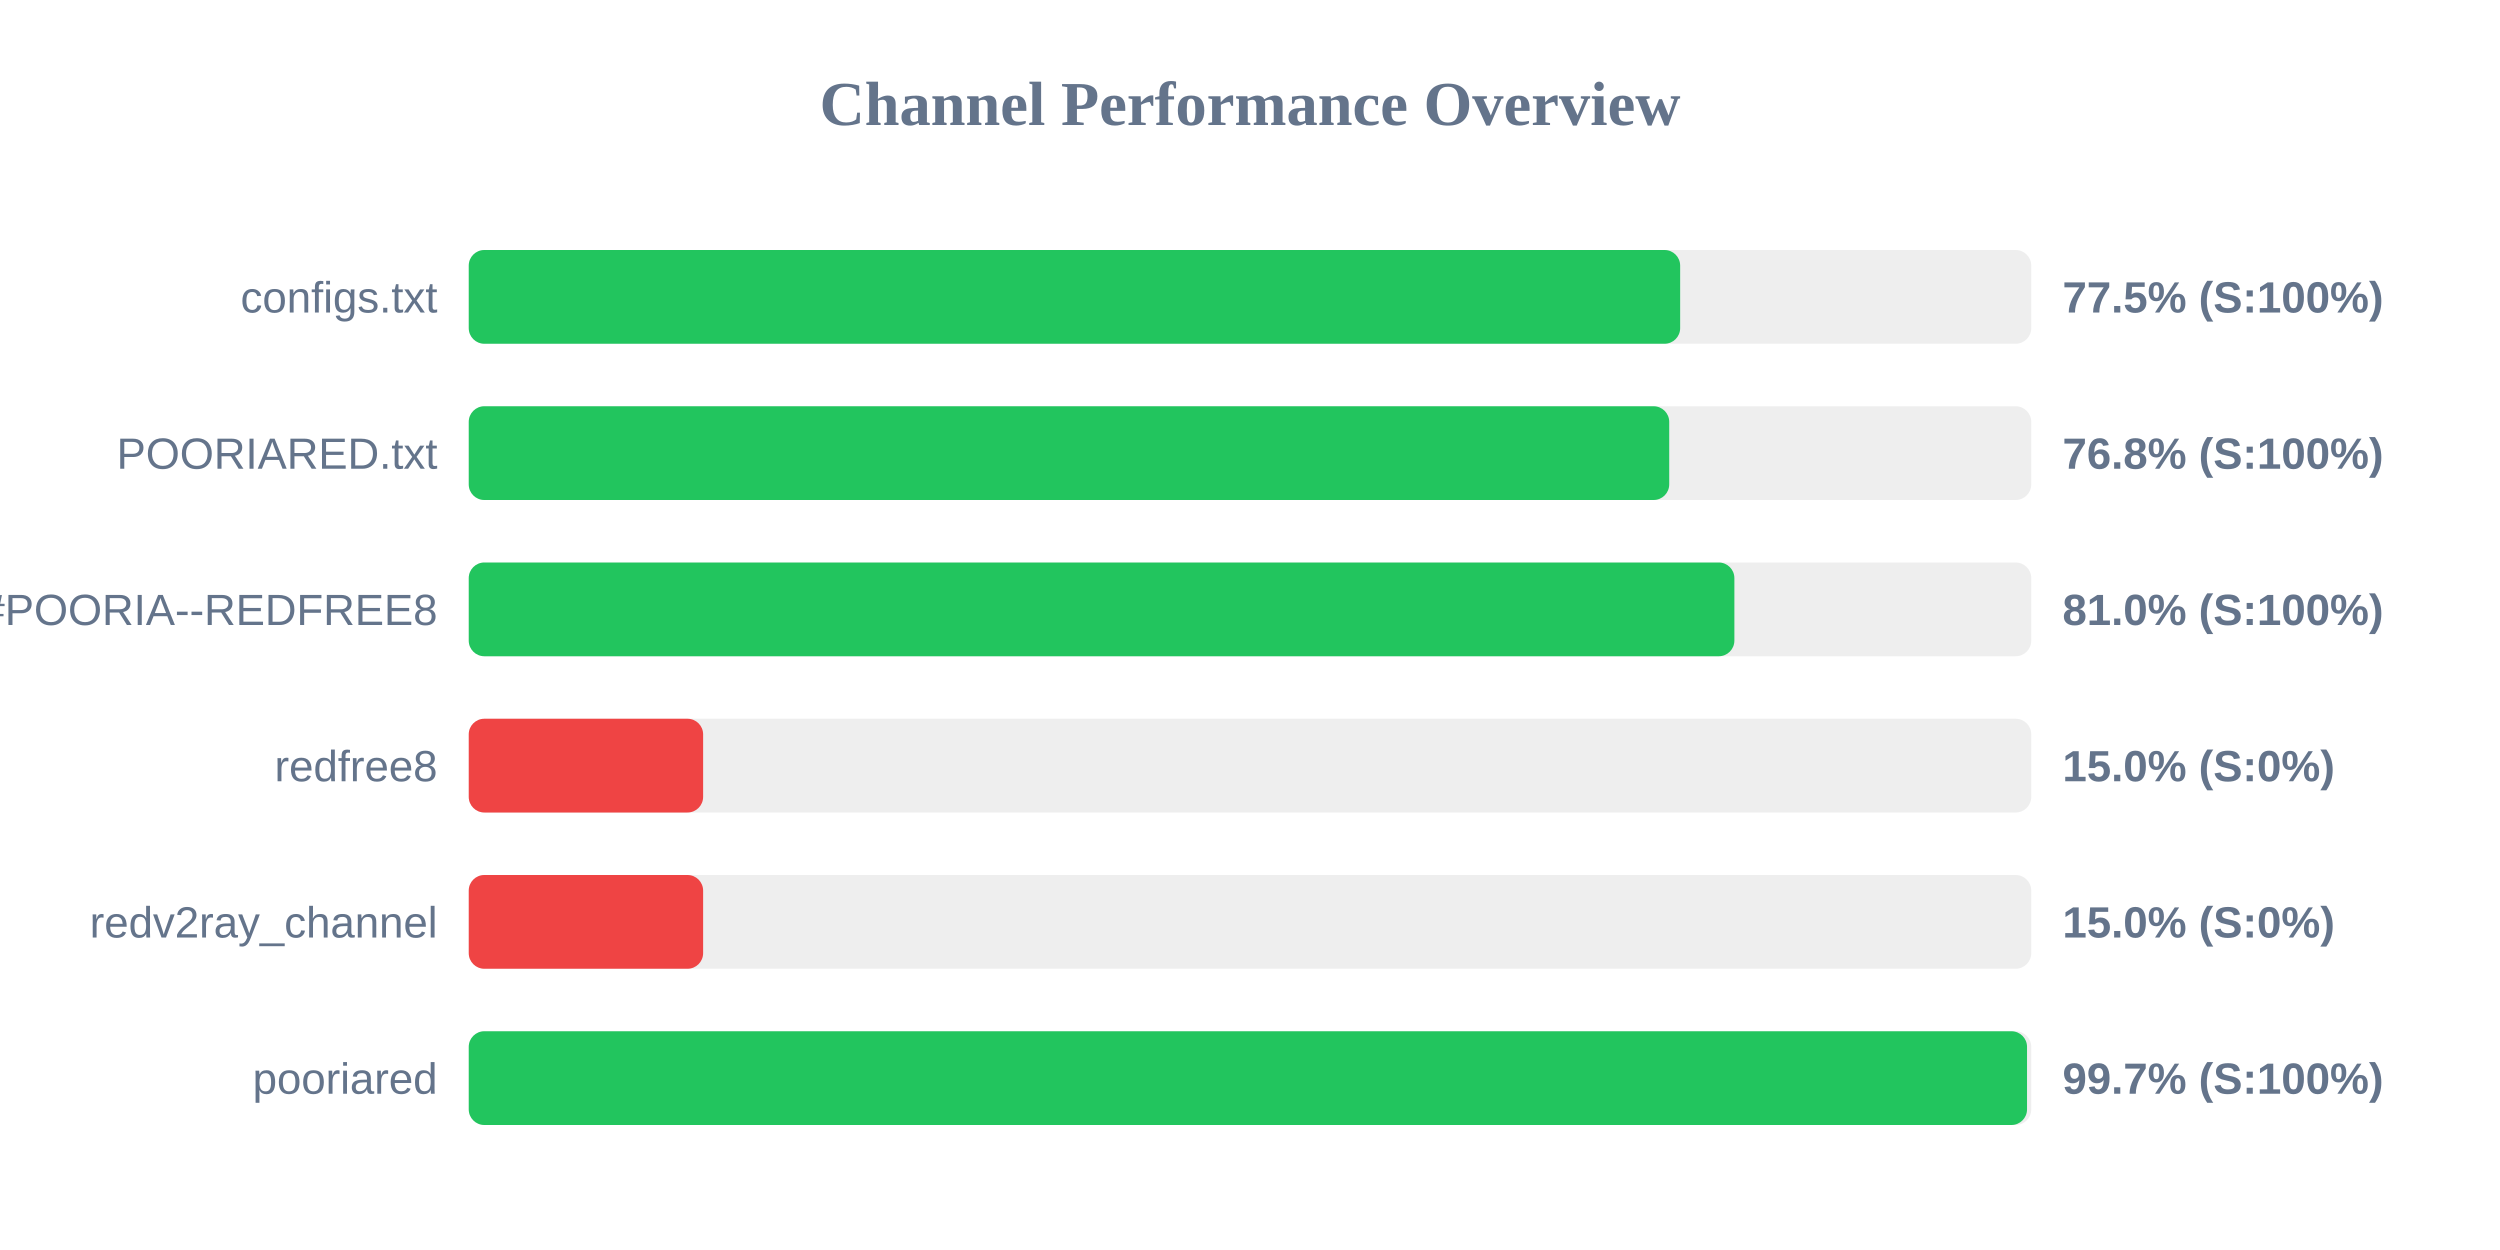
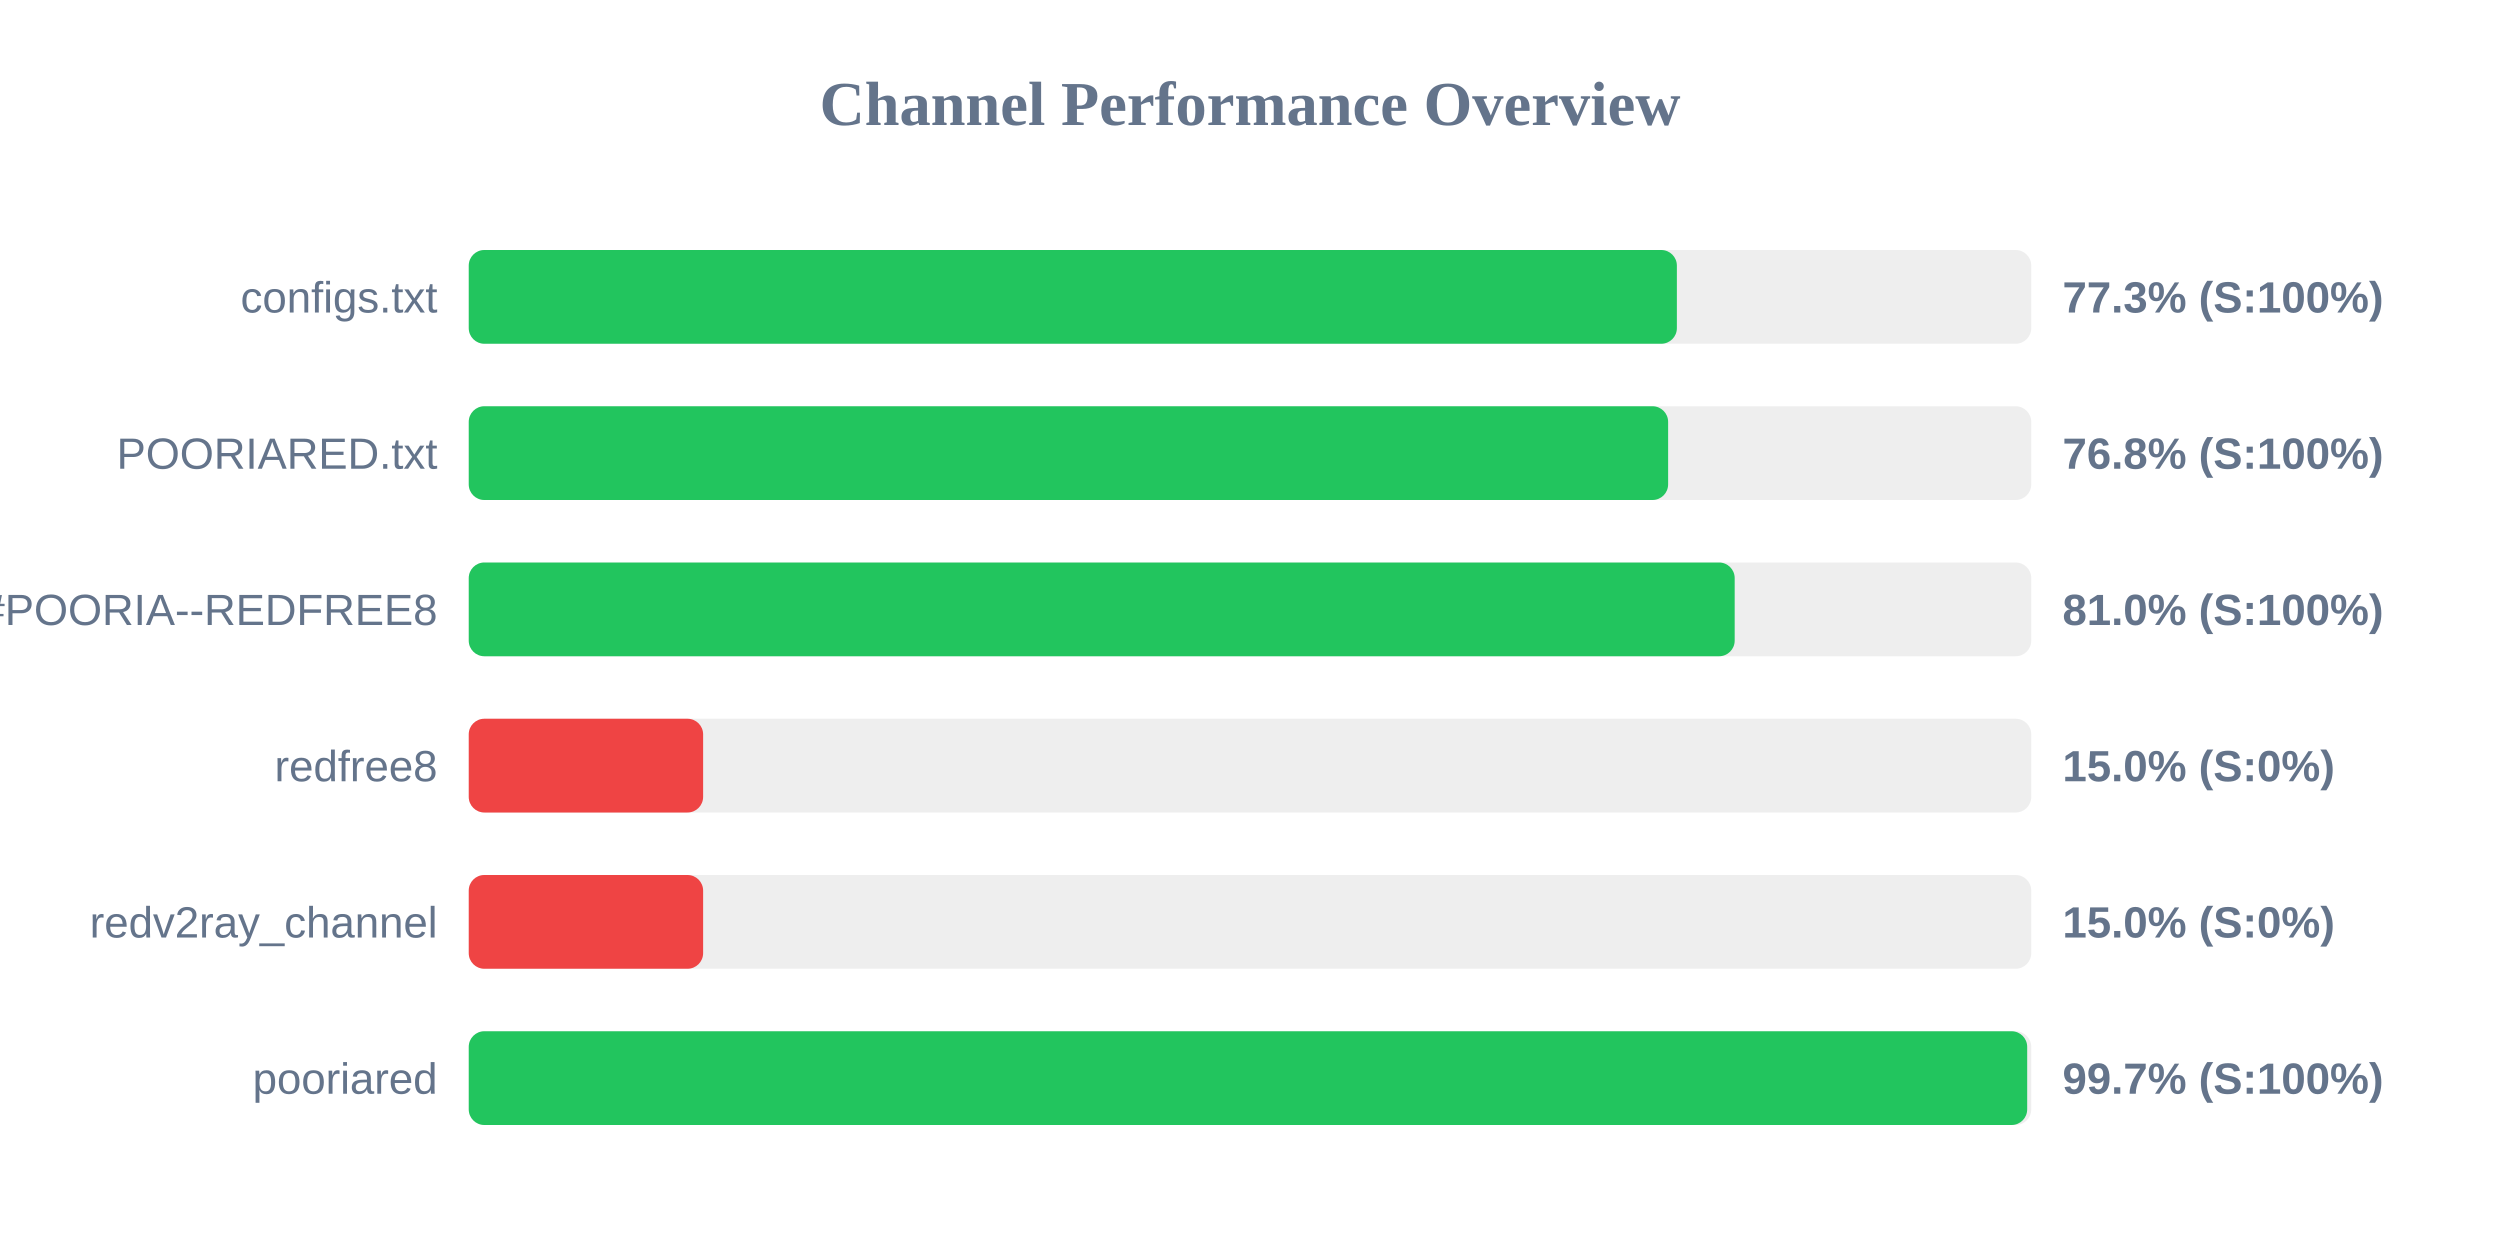
<svg xmlns="http://www.w3.org/2000/svg" width="800" height="400" version="1.1">
  <style>
        .row { font: 14px Arial; fill: #64748b; }
        .score { font: bold 14px Arial; fill: #64748b; }
    </style>
  <text x="400" y="40" text-anchor="middle" font-size="20px" font-weight="bold" fill="#64748b">Channel Performance Overview</text>
  <rect x="150" y="80" width="500" height="30" fill="#eee" rx="5" />
-   <rect x="150" y="80" width="387.65" height="30" fill="#22c55e" rx="5" />
+   <rect x="150" y="80" width="386.6" height="30" fill="#22c55e" rx="5" />
  <text x="140" y="100" text-anchor="end" class="row">configs.txt</text>
-   <text x="660" y="100" text-anchor="start" class="score">77.5% (S:100%)</text>
+   <text x="660" y="100" text-anchor="start" class="score">77.3% (S:100%)</text>
  <rect x="150" y="130" width="500" height="30" fill="#eee" rx="5" />
-   <rect x="150" y="130" width="384.15" height="30" fill="#22c55e" rx="5" />
+   <rect x="150" y="130" width="383.8" height="30" fill="#22c55e" rx="5" />
  <text x="140" y="150" text-anchor="end" class="row">POORIARED.txt</text>
  <text x="660" y="150" text-anchor="start" class="score">76.8% (S:100%)</text>
  <rect x="150" y="180" width="500" height="30" fill="#eee" rx="5" />
-   <rect x="150" y="180" width="405.0" height="30" fill="#22c55e" rx="5" />
+   <rect x="150" y="180" width="405.1" height="30" fill="#22c55e" rx="5" />
  <text x="140" y="200" text-anchor="end" class="row">POORIA--REDFREE8.txt#POORIA--REDFREE8</text>
  <text x="660" y="200" text-anchor="start" class="score">81.0% (S:100%)</text>
  <rect x="150" y="230" width="500" height="30" fill="#eee" rx="5" />
  <rect x="150" y="230" width="75.0" height="30" fill="#ef4444" rx="5" />
  <text x="140" y="250" text-anchor="end" class="row">redfree8</text>
  <text x="660" y="250" text-anchor="start" class="score">15.0% (S:0%)</text>
  <rect x="150" y="280" width="500" height="30" fill="#eee" rx="5" />
  <rect x="150" y="280" width="75.0" height="30" fill="#ef4444" rx="5" />
  <text x="140" y="300" text-anchor="end" class="row">redv2ray_channel</text>
  <text x="660" y="300" text-anchor="start" class="score">15.0% (S:0%)</text>
  <rect x="150" y="330" width="500" height="30" fill="#eee" rx="5" />
-   <rect x="150" y="330" width="498.65" height="30" fill="#22c55e" rx="5" />
+   <rect x="150" y="330" width="498.7" height="30" fill="#22c55e" rx="5" />
  <text x="140" y="350" text-anchor="end" class="row">pooriared</text>
  <text x="660" y="350" text-anchor="start" class="score">99.7% (S:100%)</text>
</svg>
